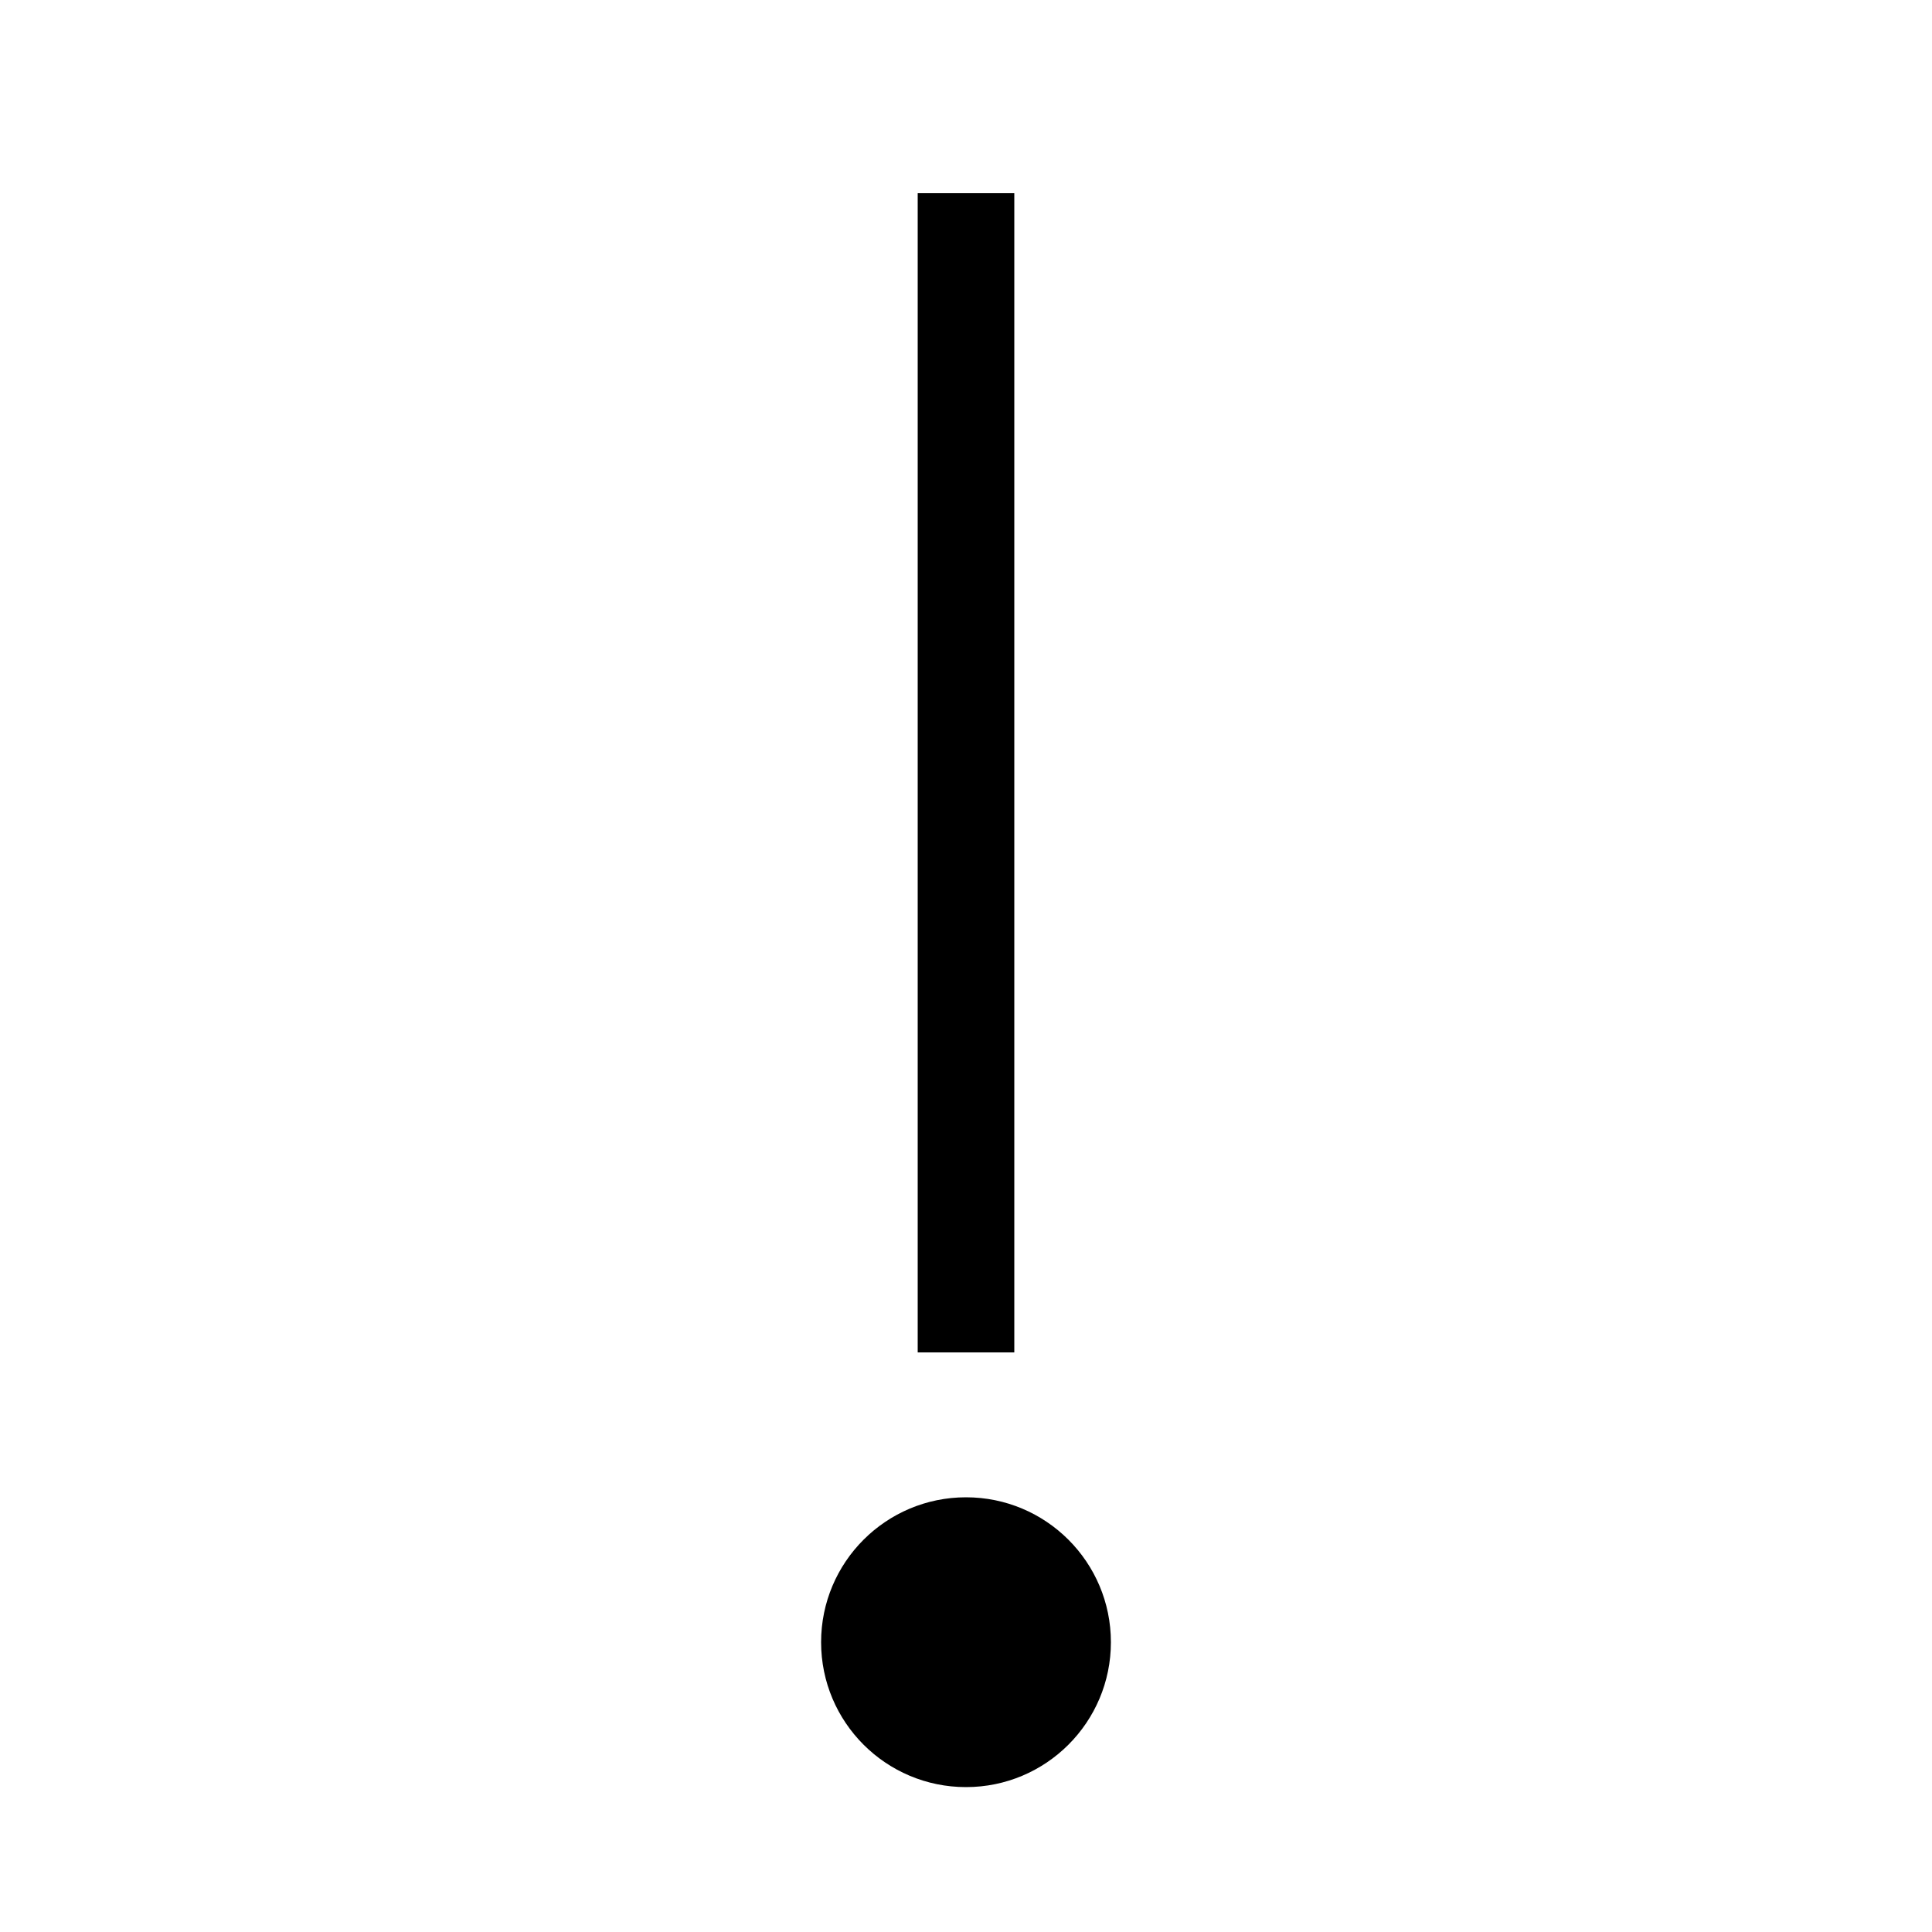
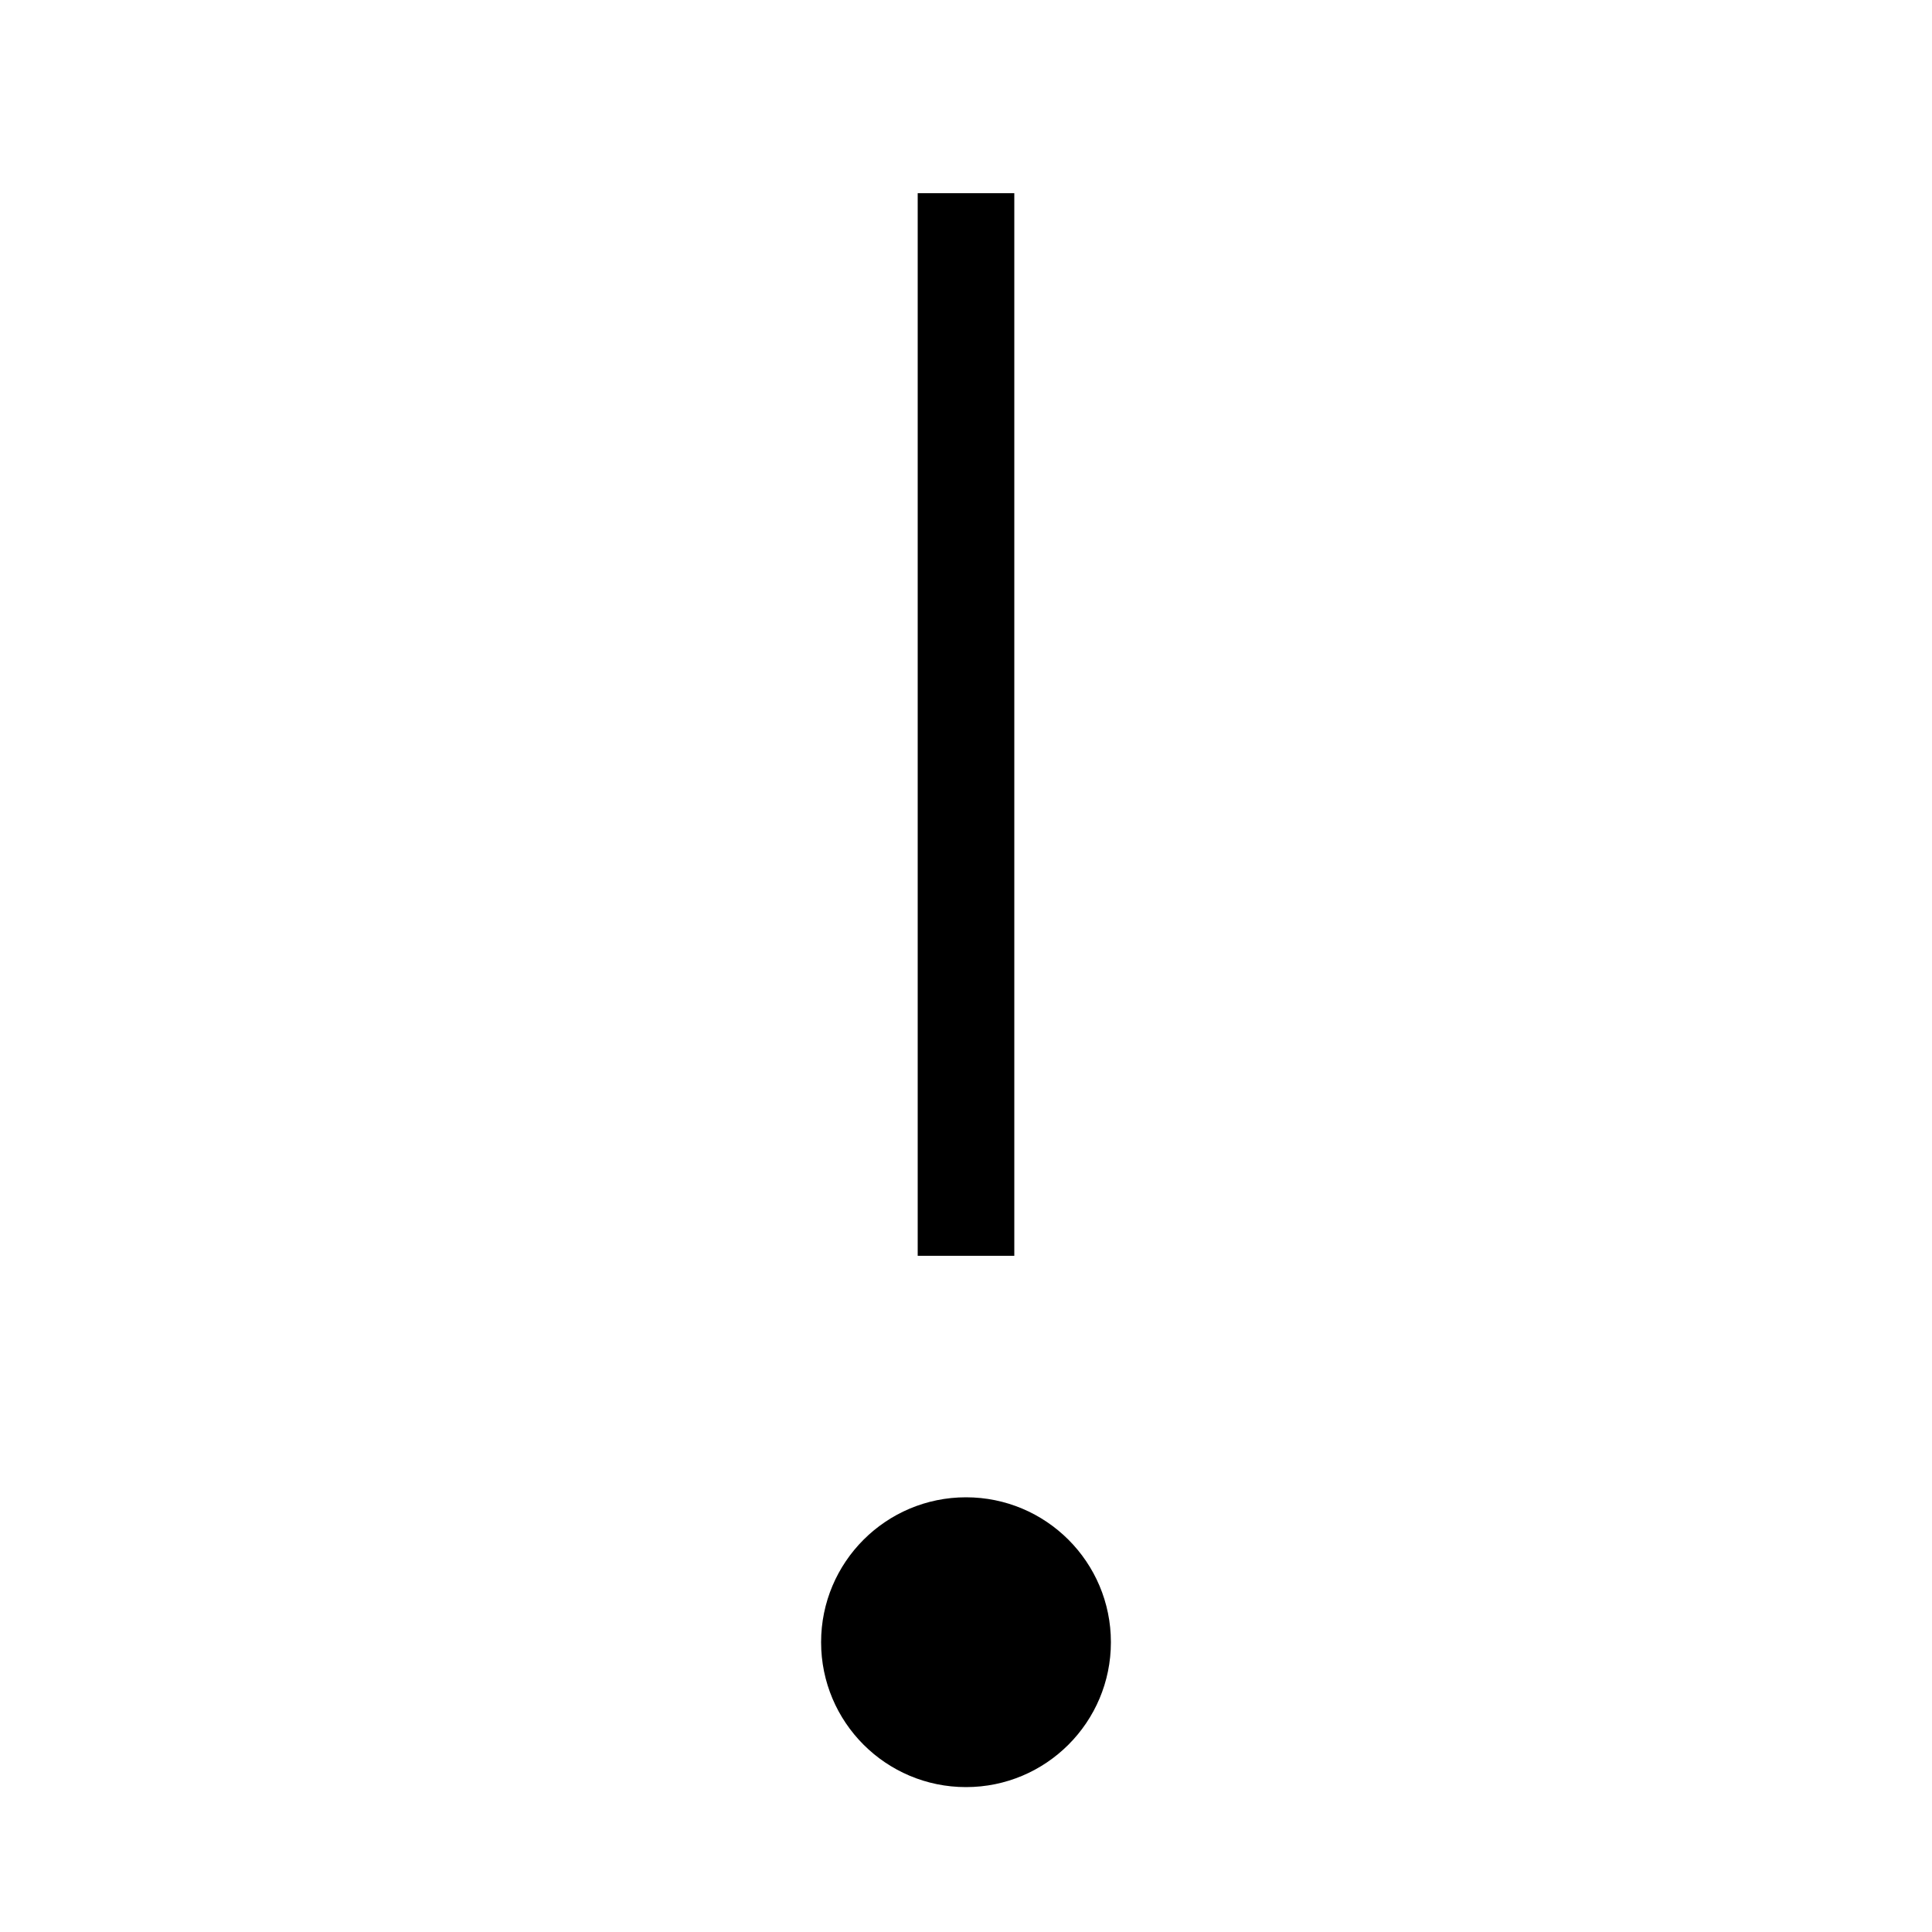
- <svg xmlns="http://www.w3.org/2000/svg" id="Layer_5" data-name="Layer 5" viewBox="0 0 80 80">
-   <path d="M40,74a6,6,0,1,0-6-6A6,6,0,0,0,40,74Z" />
-   <path d="M42,8H38V56h4Z" />
+ <svg xmlns="http://www.w3.org/2000/svg" version="1.1" id="Layer_5" x="0px" y="0px" viewBox="0 0 80 80" style="enable-background:new 0 0 80 80;" xml:space="preserve">
+   <g>
+     <circle cx="40" cy="68" r="6" />
+     <rect x="38" y="8" width="4" height="44" />
+   </g>
</svg>
